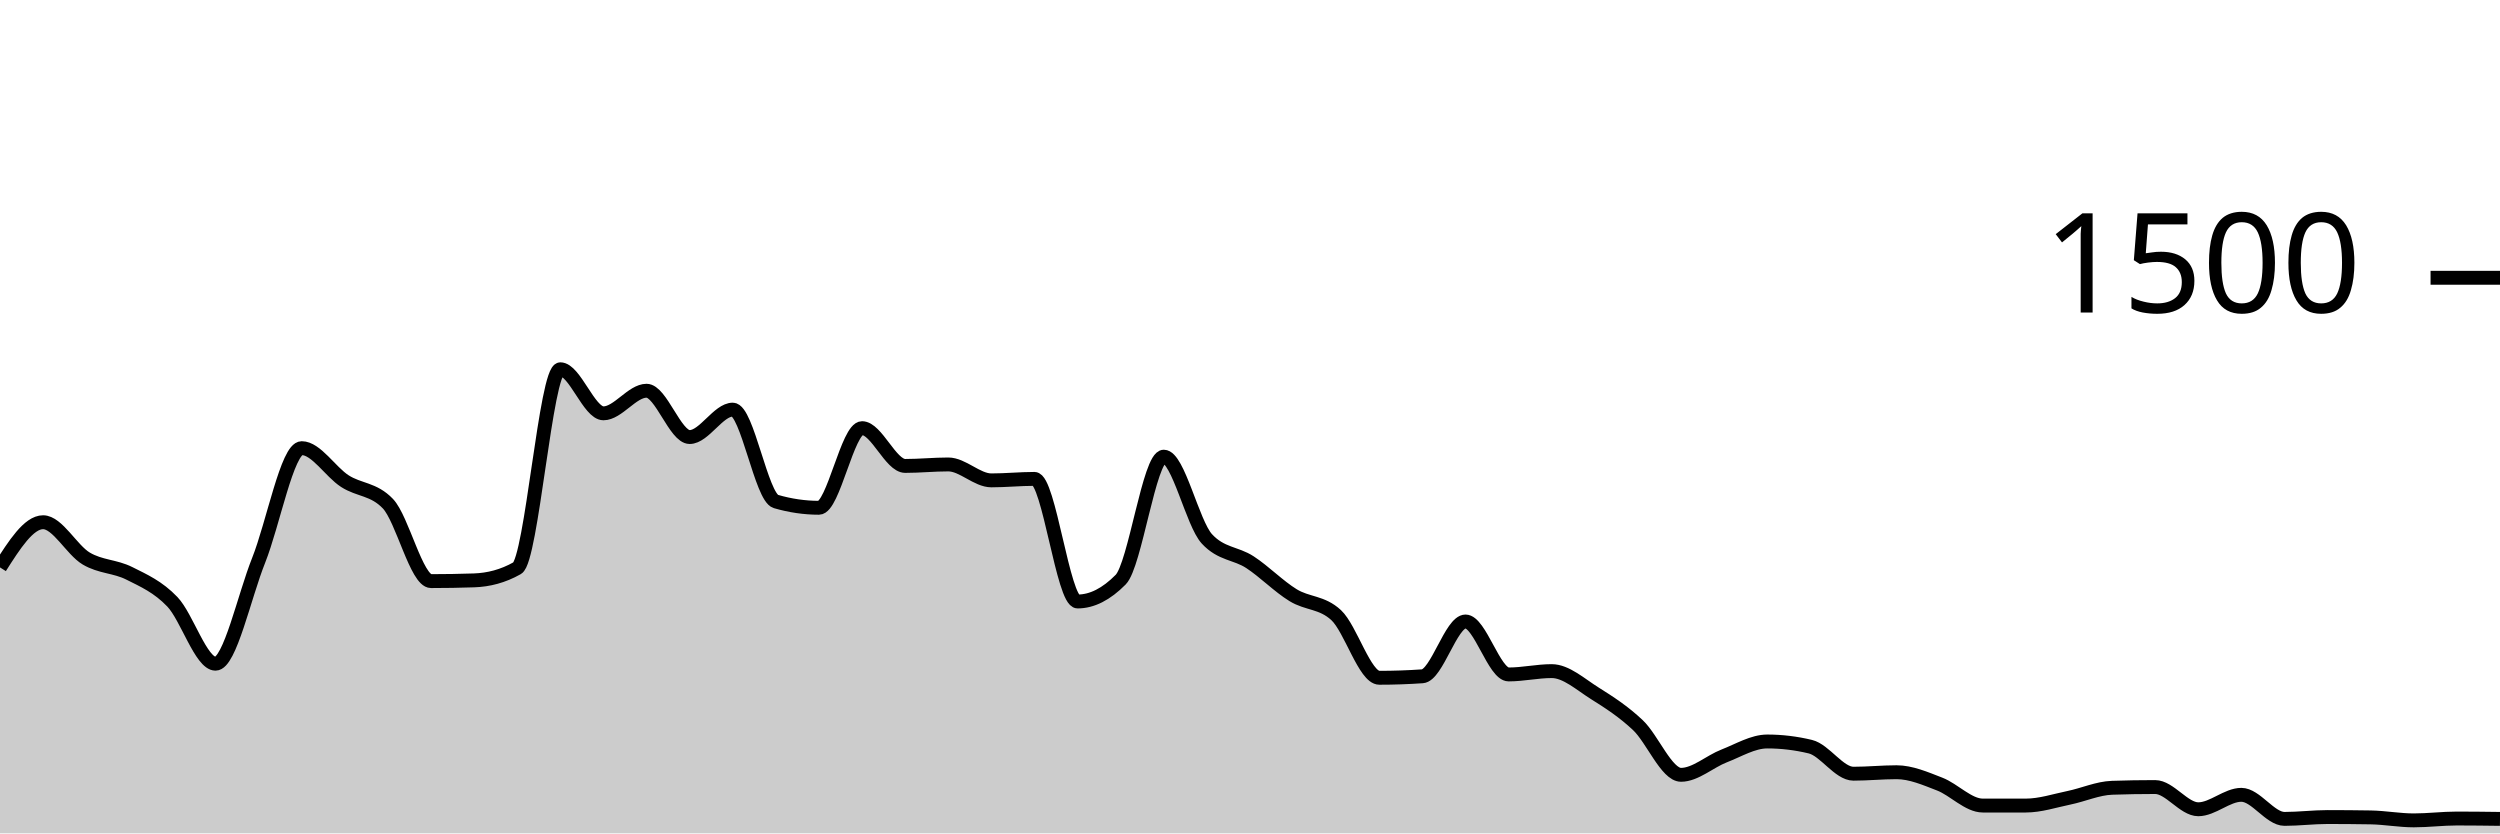
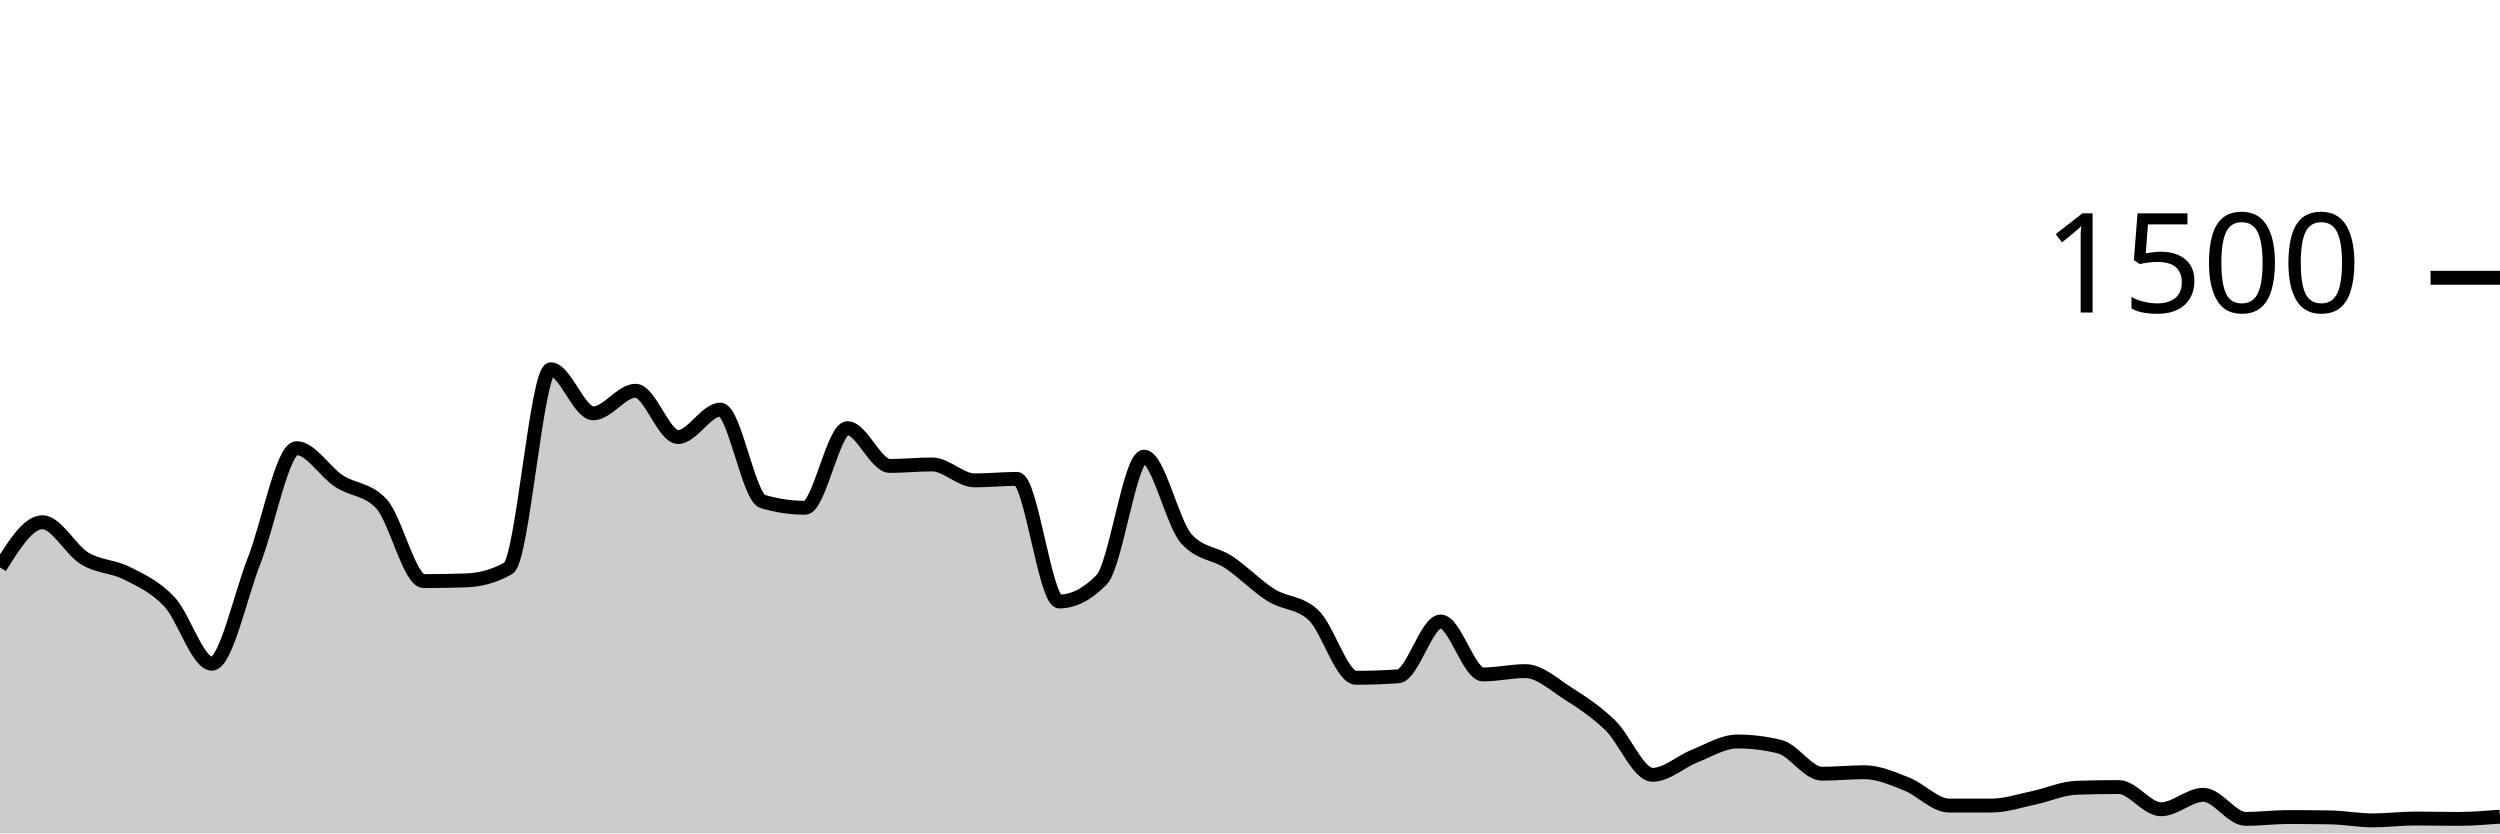
<svg xmlns="http://www.w3.org/2000/svg" viewBox="0 0 180 60">
  <g transform="translate(0,20)">
-     <path class="area" fill="rgba(0, 0, 0, 0.2)" d="M0,20.853C1.034,19.227,2.069,17.6,3.103,17.6C4.138,17.6,5.172,19.6,6.207,20.213C7.241,20.827,8.276,20.76,9.31,21.28C10.345,21.8,11.379,22.249,12.414,23.333C13.448,24.418,14.483,27.787,15.517,27.787C16.552,27.787,17.586,22.933,18.621,20.347C19.655,17.76,20.69,12.267,21.724,12.267C22.759,12.267,23.793,13.973,24.828,14.64C25.862,15.307,26.897,15.182,27.931,16.267C28.966,17.351,30,21.84,31.034,21.84C32.069,21.84,33.103,21.822,34.138,21.787C35.172,21.751,36.207,21.493,37.241,20.907C38.276,20.32,39.31,6.587,40.345,6.587C41.379,6.587,42.414,9.76,43.448,9.76C44.483,9.76,45.517,8.133,46.552,8.133C47.586,8.133,48.621,11.467,49.655,11.467C50.69,11.467,51.724,9.493,52.759,9.493C53.793,9.493,54.828,15.804,55.862,16.107C56.897,16.409,57.931,16.56,58.966,16.56C60,16.56,61.034,10.827,62.069,10.827C63.103,10.827,64.138,13.547,65.172,13.547C66.207,13.547,67.241,13.44,68.276,13.44C69.31,13.44,70.345,14.587,71.379,14.587C72.414,14.587,73.448,14.48,74.483,14.48C75.517,14.48,76.552,23.307,77.586,23.307C78.621,23.307,79.655,22.782,80.69,21.733C81.724,20.684,82.759,12.88,83.793,12.88C84.828,12.88,85.862,17.68,86.897,18.8C87.931,19.92,88.966,19.804,90,20.48C91.034,21.156,92.069,22.218,93.103,22.853C94.138,23.489,95.172,23.333,96.207,24.293C97.241,25.253,98.276,28.8,99.31,28.8C100.345,28.8,101.379,28.764,102.414,28.693C103.448,28.622,104.483,24.747,105.517,24.747C106.552,24.747,107.586,28.56,108.621,28.56C109.655,28.56,110.69,28.32,111.724,28.32C112.759,28.32,113.793,29.271,114.828,29.92C115.862,30.569,116.897,31.236,117.931,32.213C118.966,33.191,120,35.787,121.034,35.787C122.069,35.787,123.103,34.827,124.138,34.427C125.172,34.027,126.207,33.387,127.241,33.387C128.276,33.387,129.31,33.511,130.345,33.76C131.379,34.009,132.414,35.707,133.448,35.707C134.483,35.707,135.517,35.6,136.552,35.6C137.586,35.6,138.621,36.053,139.655,36.453C140.69,36.853,141.724,38,142.759,38C143.793,38,144.828,38,145.862,38C146.897,38,147.931,37.653,148.966,37.44C150,37.227,151.034,36.756,152.069,36.72C153.103,36.684,154.138,36.667,155.172,36.667C156.207,36.667,157.241,38.267,158.276,38.267C159.31,38.267,160.345,37.227,161.379,37.227C162.414,37.227,163.448,38.96,164.483,38.96C165.517,38.96,166.552,38.827,167.586,38.827C168.621,38.827,169.655,38.836,170.69,38.853C171.724,38.871,172.759,39.067,173.793,39.067C174.828,39.067,175.862,38.933,176.897,38.933C177.931,38.933,178.966,38.947,180,38.96L180,40C178.966,40,177.931,40,176.897,40C175.862,40,174.828,40,173.793,40C172.759,40,171.724,40,170.69,40C169.655,40,168.621,40,167.586,40C166.552,40,165.517,40,164.483,40C163.448,40,162.414,40,161.379,40C160.345,40,159.31,40,158.276,40C157.241,40,156.207,40,155.172,40C154.138,40,153.103,40,152.069,40C151.034,40,150,40,148.966,40C147.931,40,146.897,40,145.862,40C144.828,40,143.793,40,142.759,40C141.724,40,140.69,40,139.655,40C138.621,40,137.586,40,136.552,40C135.517,40,134.483,40,133.448,40C132.414,40,131.379,40,130.345,40C129.31,40,128.276,40,127.241,40C126.207,40,125.172,40,124.138,40C123.103,40,122.069,40,121.034,40C120,40,118.966,40,117.931,40C116.897,40,115.862,40,114.828,40C113.793,40,112.759,40,111.724,40C110.69,40,109.655,40,108.621,40C107.586,40,106.552,40,105.517,40C104.483,40,103.448,40,102.414,40C101.379,40,100.345,40,99.31,40C98.276,40,97.241,40,96.207,40C95.172,40,94.138,40,93.103,40C92.069,40,91.034,40,90,40C88.966,40,87.931,40,86.897,40C85.862,40,84.828,40,83.793,40C82.759,40,81.724,40,80.69,40C79.655,40,78.621,40,77.586,40C76.552,40,75.517,40,74.483,40C73.448,40,72.414,40,71.379,40C70.345,40,69.31,40,68.276,40C67.241,40,66.207,40,65.172,40C64.138,40,63.103,40,62.069,40C61.034,40,60,40,58.966,40C57.931,40,56.897,40,55.862,40C54.828,40,53.793,40,52.759,40C51.724,40,50.69,40,49.655,40C48.621,40,47.586,40,46.552,40C45.517,40,44.483,40,43.448,40C42.414,40,41.379,40,40.345,40C39.31,40,38.276,40,37.241,40C36.207,40,35.172,40,34.138,40C33.103,40,32.069,40,31.034,40C30,40,28.966,40,27.931,40C26.897,40,25.862,40,24.828,40C23.793,40,22.759,40,21.724,40C20.69,40,19.655,40,18.621,40C17.586,40,16.552,40,15.517,40C14.483,40,13.448,40,12.414,40C11.379,40,10.345,40,9.31,40C8.276,40,7.241,40,6.207,40C5.172,40,4.138,40,3.103,40C2.069,40,1.034,40,0,40Z" />
-     <path class="line" stroke="black" fill="none" d="M0,20.853C1.034,19.227,2.069,17.6,3.103,17.6C4.138,17.6,5.172,19.6,6.207,20.213C7.241,20.827,8.276,20.76,9.31,21.28C10.345,21.8,11.379,22.249,12.414,23.333C13.448,24.418,14.483,27.787,15.517,27.787C16.552,27.787,17.586,22.933,18.621,20.347C19.655,17.76,20.69,12.267,21.724,12.267C22.759,12.267,23.793,13.973,24.828,14.64C25.862,15.307,26.897,15.182,27.931,16.267C28.966,17.351,30,21.84,31.034,21.84C32.069,21.84,33.103,21.822,34.138,21.787C35.172,21.751,36.207,21.493,37.241,20.907C38.276,20.32,39.31,6.587,40.345,6.587C41.379,6.587,42.414,9.76,43.448,9.76C44.483,9.76,45.517,8.133,46.552,8.133C47.586,8.133,48.621,11.467,49.655,11.467C50.69,11.467,51.724,9.493,52.759,9.493C53.793,9.493,54.828,15.804,55.862,16.107C56.897,16.409,57.931,16.56,58.966,16.56C60,16.56,61.034,10.827,62.069,10.827C63.103,10.827,64.138,13.547,65.172,13.547C66.207,13.547,67.241,13.44,68.276,13.44C69.31,13.44,70.345,14.587,71.379,14.587C72.414,14.587,73.448,14.48,74.483,14.48C75.517,14.48,76.552,23.307,77.586,23.307C78.621,23.307,79.655,22.782,80.69,21.733C81.724,20.684,82.759,12.88,83.793,12.88C84.828,12.88,85.862,17.68,86.897,18.8C87.931,19.92,88.966,19.804,90,20.48C91.034,21.156,92.069,22.218,93.103,22.853C94.138,23.489,95.172,23.333,96.207,24.293C97.241,25.253,98.276,28.8,99.31,28.8C100.345,28.8,101.379,28.764,102.414,28.693C103.448,28.622,104.483,24.747,105.517,24.747C106.552,24.747,107.586,28.56,108.621,28.56C109.655,28.56,110.69,28.32,111.724,28.32C112.759,28.32,113.793,29.271,114.828,29.92C115.862,30.569,116.897,31.236,117.931,32.213C118.966,33.191,120,35.787,121.034,35.787C122.069,35.787,123.103,34.827,124.138,34.427C125.172,34.027,126.207,33.387,127.241,33.387C128.276,33.387,129.31,33.511,130.345,33.76C131.379,34.009,132.414,35.707,133.448,35.707C134.483,35.707,135.517,35.6,136.552,35.6C137.586,35.6,138.621,36.053,139.655,36.453C140.69,36.853,141.724,38,142.759,38C143.793,38,144.828,38,145.862,38C146.897,38,147.931,37.653,148.966,37.44C150,37.227,151.034,36.756,152.069,36.72C153.103,36.684,154.138,36.667,155.172,36.667C156.207,36.667,157.241,38.267,158.276,38.267C159.31,38.267,160.345,37.227,161.379,37.227C162.414,37.227,163.448,38.96,164.483,38.96C165.517,38.96,166.552,38.827,167.586,38.827C168.621,38.827,169.655,38.836,170.69,38.853C171.724,38.871,172.759,39.067,173.793,39.067C174.828,39.067,175.862,38.933,176.897,38.933C177.931,38.933,178.966,38.947,180,38.96" />
+     <path class="area" fill="rgba(0, 0, 0, 0.2)" d="M0,20.853C1.017,19.227,2.034,17.6,3.051,17.6C4.068,17.6,5.085,19.6,6.102,20.213C7.119,20.827,8.136,20.76,9.153,21.28C10.169,21.8,11.186,22.249,12.203,23.333C13.22,24.418,14.237,27.787,15.254,27.787C16.271,27.787,17.288,22.933,18.305,20.347C19.322,17.76,20.339,12.267,21.356,12.267C22.373,12.267,23.39,13.973,24.407,14.64C25.424,15.307,26.441,15.182,27.458,16.267C28.475,17.351,29.492,21.84,30.508,21.84C31.525,21.84,32.542,21.822,33.559,21.787C34.576,21.751,35.593,21.493,36.61,20.907C37.627,20.32,38.644,6.587,39.661,6.587C40.678,6.587,41.695,9.76,42.712,9.76C43.729,9.76,44.746,8.133,45.763,8.133C46.78,8.133,47.797,11.467,48.814,11.467C49.831,11.467,50.847,9.493,51.864,9.493C52.881,9.493,53.898,15.804,54.915,16.107C55.932,16.409,56.949,16.56,57.966,16.56C58.983,16.56,60,10.827,61.017,10.827C62.034,10.827,63.051,13.547,64.068,13.547C65.085,13.547,66.102,13.44,67.119,13.44C68.136,13.44,69.153,14.587,70.169,14.587C71.186,14.587,72.203,14.48,73.22,14.48C74.237,14.48,75.254,23.307,76.271,23.307C77.288,23.307,78.305,22.782,79.322,21.733C80.339,20.684,81.356,12.88,82.373,12.88C83.39,12.88,84.407,17.68,85.424,18.8C86.441,19.92,87.458,19.804,88.475,20.48C89.492,21.156,90.508,22.218,91.525,22.853C92.542,23.489,93.559,23.333,94.576,24.293C95.593,25.253,96.61,28.8,97.627,28.8C98.644,28.8,99.661,28.764,100.678,28.693C101.695,28.622,102.712,24.747,103.729,24.747C104.746,24.747,105.763,28.56,106.78,28.56C107.797,28.56,108.814,28.32,109.831,28.32C110.847,28.32,111.864,29.271,112.881,29.92C113.898,30.569,114.915,31.236,115.932,32.213C116.949,33.191,117.966,35.787,118.983,35.787C120,35.787,121.017,34.827,122.034,34.427C123.051,34.027,124.068,33.387,125.085,33.387C126.102,33.387,127.119,33.511,128.136,33.76C129.153,34.009,130.169,35.707,131.186,35.707C132.203,35.707,133.22,35.6,134.237,35.6C135.254,35.6,136.271,36.053,137.288,36.453C138.305,36.853,139.322,38,140.339,38C141.356,38,142.373,38,143.39,38C144.407,38,145.424,37.653,146.441,37.44C147.458,37.227,148.475,36.756,149.492,36.72C150.508,36.684,151.525,36.667,152.542,36.667C153.559,36.667,154.576,38.267,155.593,38.267C156.61,38.267,157.627,37.227,158.644,37.227C159.661,37.227,160.678,38.96,161.695,38.96C162.712,38.96,163.729,38.827,164.746,38.827C165.763,38.827,166.78,38.836,167.797,38.853C168.814,38.871,169.831,39.067,170.847,39.067C171.864,39.067,172.881,38.933,173.898,38.933C174.915,38.933,175.932,38.96,176.949,38.96C177.966,38.96,178.983,38.88,180,38.8L180,40C178.983,40,177.966,40,176.949,40C175.932,40,174.915,40,173.898,40C172.881,40,171.864,40,170.847,40C169.831,40,168.814,40,167.797,40C166.78,40,165.763,40,164.746,40C163.729,40,162.712,40,161.695,40C160.678,40,159.661,40,158.644,40C157.627,40,156.61,40,155.593,40C154.576,40,153.559,40,152.542,40C151.525,40,150.508,40,149.492,40C148.475,40,147.458,40,146.441,40C145.424,40,144.407,40,143.39,40C142.373,40,141.356,40,140.339,40C139.322,40,138.305,40,137.288,40C136.271,40,135.254,40,134.237,40C133.22,40,132.203,40,131.186,40C130.169,40,129.153,40,128.136,40C127.119,40,126.102,40,125.085,40C124.068,40,123.051,40,122.034,40C121.017,40,120,40,118.983,40C117.966,40,116.949,40,115.932,40C114.915,40,113.898,40,112.881,40C111.864,40,110.847,40,109.831,40C108.814,40,107.797,40,106.78,40C105.763,40,104.746,40,103.729,40C102.712,40,101.695,40,100.678,40C99.661,40,98.644,40,97.627,40C96.61,40,95.593,40,94.576,40C93.559,40,92.542,40,91.525,40C90.508,40,89.492,40,88.475,40C87.458,40,86.441,40,85.424,40C84.407,40,83.39,40,82.373,40C81.356,40,80.339,40,79.322,40C78.305,40,77.288,40,76.271,40C75.254,40,74.237,40,73.22,40C72.203,40,71.186,40,70.169,40C69.153,40,68.136,40,67.119,40C66.102,40,65.085,40,64.068,40C63.051,40,62.034,40,61.017,40C60,40,58.983,40,57.966,40C56.949,40,55.932,40,54.915,40C53.898,40,52.881,40,51.864,40C50.847,40,49.831,40,48.814,40C47.797,40,46.78,40,45.763,40C44.746,40,43.729,40,42.712,40C41.695,40,40.678,40,39.661,40C38.644,40,37.627,40,36.61,40C35.593,40,34.576,40,33.559,40C32.542,40,31.525,40,30.508,40C29.492,40,28.475,40,27.458,40C26.441,40,25.424,40,24.407,40C23.39,40,22.373,40,21.356,40C20.339,40,19.322,40,18.305,40C17.288,40,16.271,40,15.254,40C14.237,40,13.22,40,12.203,40C11.186,40,10.169,40,9.153,40C8.136,40,7.119,40,6.102,40C5.085,40,4.068,40,3.051,40C2.034,40,1.017,40,0,40Z" />
+     <path class="line" stroke="black" fill="none" d="M0,20.853C1.017,19.227,2.034,17.6,3.051,17.6C4.068,17.6,5.085,19.6,6.102,20.213C7.119,20.827,8.136,20.76,9.153,21.28C10.169,21.8,11.186,22.249,12.203,23.333C13.22,24.418,14.237,27.787,15.254,27.787C16.271,27.787,17.288,22.933,18.305,20.347C19.322,17.76,20.339,12.267,21.356,12.267C22.373,12.267,23.39,13.973,24.407,14.64C25.424,15.307,26.441,15.182,27.458,16.267C28.475,17.351,29.492,21.84,30.508,21.84C31.525,21.84,32.542,21.822,33.559,21.787C34.576,21.751,35.593,21.493,36.61,20.907C37.627,20.32,38.644,6.587,39.661,6.587C40.678,6.587,41.695,9.76,42.712,9.76C43.729,9.76,44.746,8.133,45.763,8.133C46.78,8.133,47.797,11.467,48.814,11.467C49.831,11.467,50.847,9.493,51.864,9.493C52.881,9.493,53.898,15.804,54.915,16.107C55.932,16.409,56.949,16.56,57.966,16.56C58.983,16.56,60,10.827,61.017,10.827C62.034,10.827,63.051,13.547,64.068,13.547C65.085,13.547,66.102,13.44,67.119,13.44C68.136,13.44,69.153,14.587,70.169,14.587C71.186,14.587,72.203,14.48,73.22,14.48C74.237,14.48,75.254,23.307,76.271,23.307C77.288,23.307,78.305,22.782,79.322,21.733C80.339,20.684,81.356,12.88,82.373,12.88C83.39,12.88,84.407,17.68,85.424,18.8C86.441,19.92,87.458,19.804,88.475,20.48C89.492,21.156,90.508,22.218,91.525,22.853C92.542,23.489,93.559,23.333,94.576,24.293C95.593,25.253,96.61,28.8,97.627,28.8C98.644,28.8,99.661,28.764,100.678,28.693C101.695,28.622,102.712,24.747,103.729,24.747C104.746,24.747,105.763,28.56,106.78,28.56C107.797,28.56,108.814,28.32,109.831,28.32C110.847,28.32,111.864,29.271,112.881,29.92C113.898,30.569,114.915,31.236,115.932,32.213C116.949,33.191,117.966,35.787,118.983,35.787C120,35.787,121.017,34.827,122.034,34.427C123.051,34.027,124.068,33.387,125.085,33.387C126.102,33.387,127.119,33.511,128.136,33.76C129.153,34.009,130.169,35.707,131.186,35.707C132.203,35.707,133.22,35.6,134.237,35.6C135.254,35.6,136.271,36.053,137.288,36.453C138.305,36.853,139.322,38,140.339,38C141.356,38,142.373,38,143.39,38C144.407,38,145.424,37.653,146.441,37.44C147.458,37.227,148.475,36.756,149.492,36.72C150.508,36.684,151.525,36.667,152.542,36.667C153.559,36.667,154.576,38.267,155.593,38.267C156.61,38.267,157.627,37.227,158.644,37.227C159.661,37.227,160.678,38.96,161.695,38.96C162.712,38.96,163.729,38.827,164.746,38.827C165.763,38.827,166.78,38.836,167.797,38.853C168.814,38.871,169.831,39.067,170.847,39.067C171.864,39.067,172.881,38.933,173.898,38.933C174.915,38.933,175.932,38.96,176.949,38.96C177.966,38.96,178.983,38.88,180,38.8" />
    <path class="axis-ceiling" stroke-width="1" stroke="black" fill="none" d="M175,0L180,0" />
    <text class="axis-ceiling-label" font-family="sans-serif" text-anchor="end" font-size="10px" x="170" y="2.5">1500</text>
  </g>
</svg>
